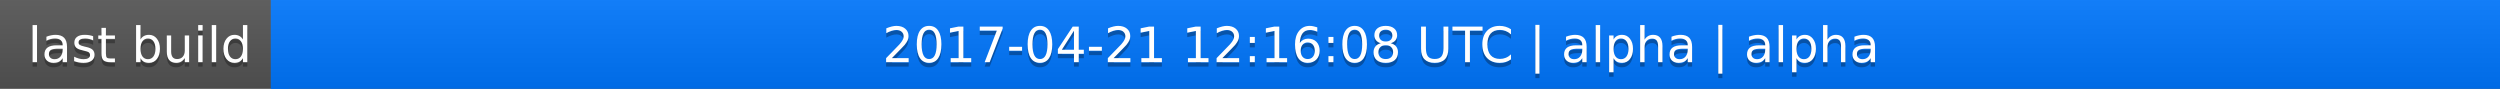
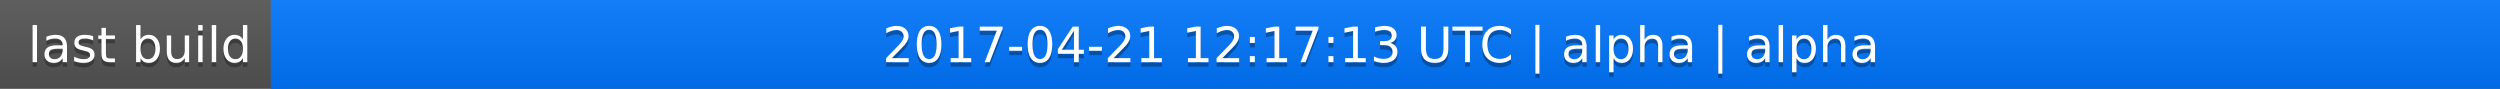
<svg xmlns="http://www.w3.org/2000/svg" width="563" height="20">
  <linearGradient id="a" x2="0" y2="100%">
    <stop offset="0" stop-color="#bbb" stop-opacity=".1" />
    <stop offset="1" stop-opacity=".1" />
  </linearGradient>
  <rect rx="0" width="563" height="20" fill="#555" />
  <rect rx="0" x="61" width="502" height="20" fill="#07f" />
  <path fill="#07f" d="M61 0h4v20h-4z" />
  <rect rx="0" width="563" height="20" fill="url(#a)" />
  <g fill="#fff" text-anchor="middle" font-family="DejaVu Sans,Verdana,Geneva,sans-serif" font-size="11">
    <text x="31.5" y="15" fill="#010101" fill-opacity=".3">last build</text>
    <text x="31.5" y="14">last build</text>
-     <text x="311" y="15" fill="#010101" fill-opacity=".3">2017-04-21 12:16:08 UTC | alpha | alpha</text>
-     <text x="311" y="14">2017-04-21 12:16:08 UTC | alpha | alpha</text>
+     <text x="311" y="15" fill="#010101" fill-opacity=".3">2017-04-21 12:17:13 UTC | alpha | alpha</text>
+     <text x="311" y="14">2017-04-21 12:17:13 UTC | alpha | alpha</text>
  </g>
</svg>
